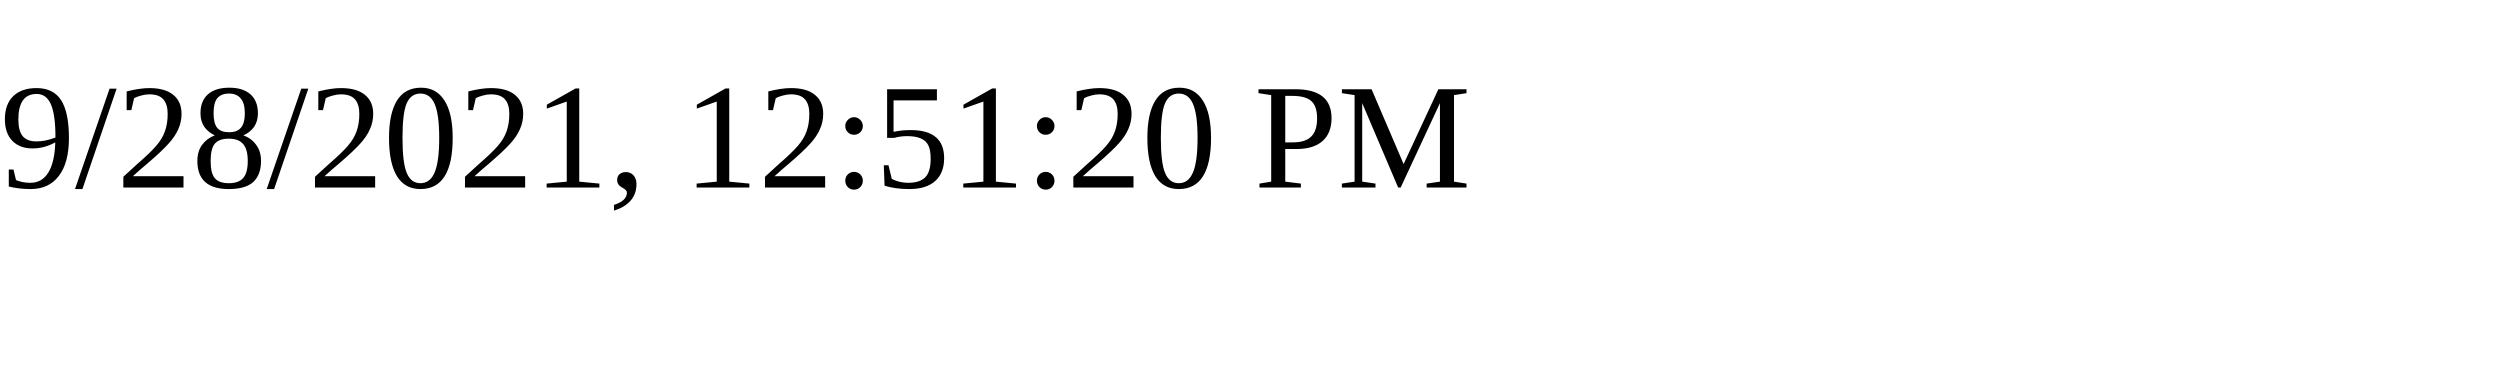
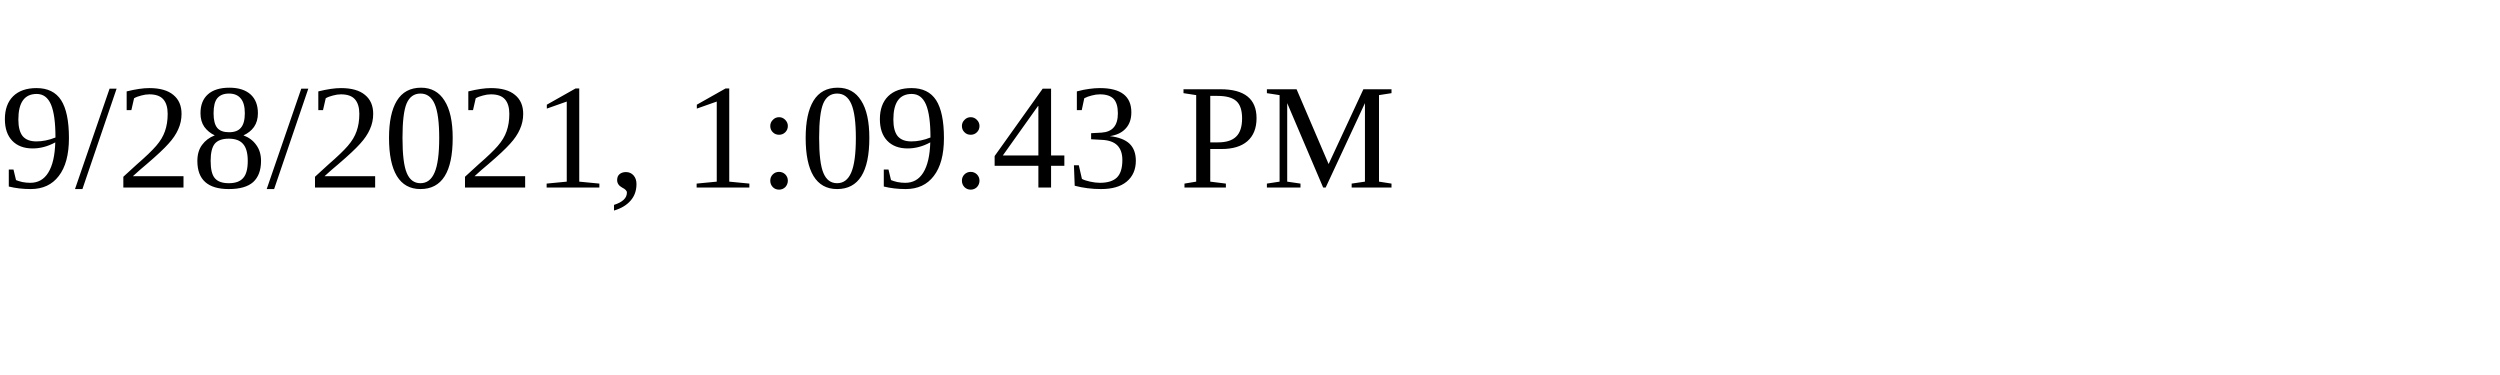
<svg xmlns="http://www.w3.org/2000/svg" height="30" width="200">
-   <text x="0" y="15">9/28/2021, 12:51:20 PM</text>
+   <text x="0" y="15">9/28/2021, 1:09:43 PM</text>
</svg>
